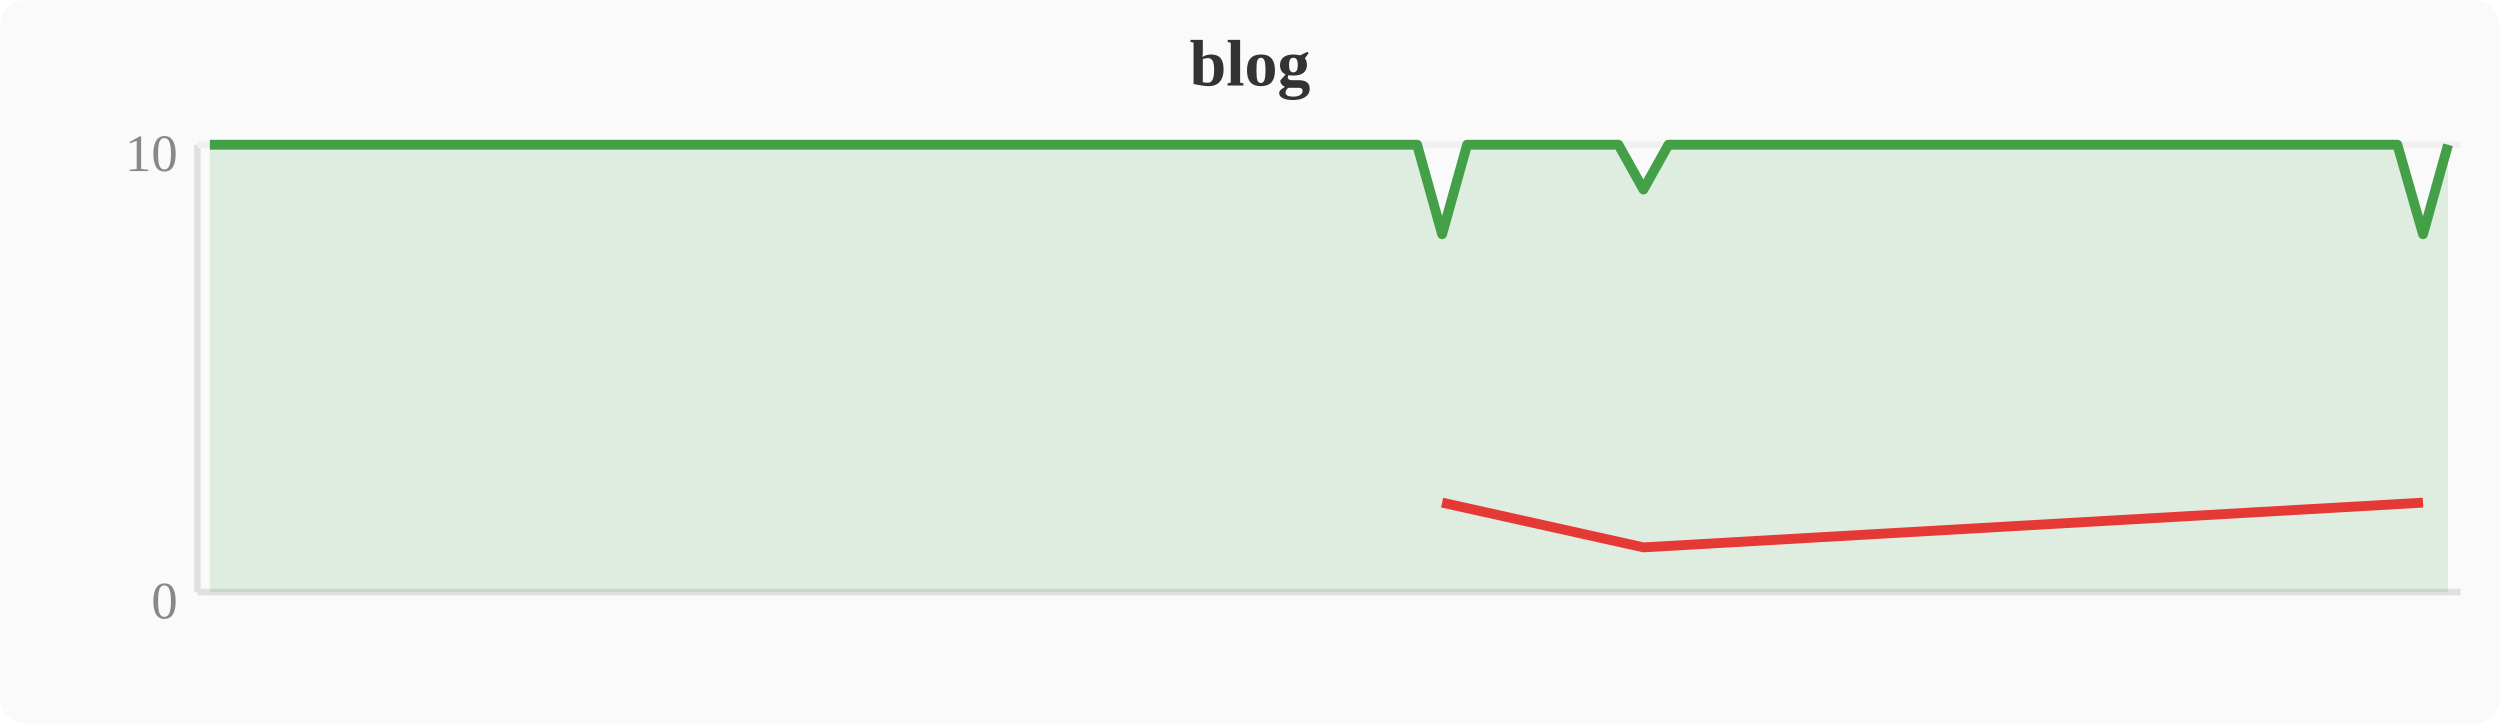
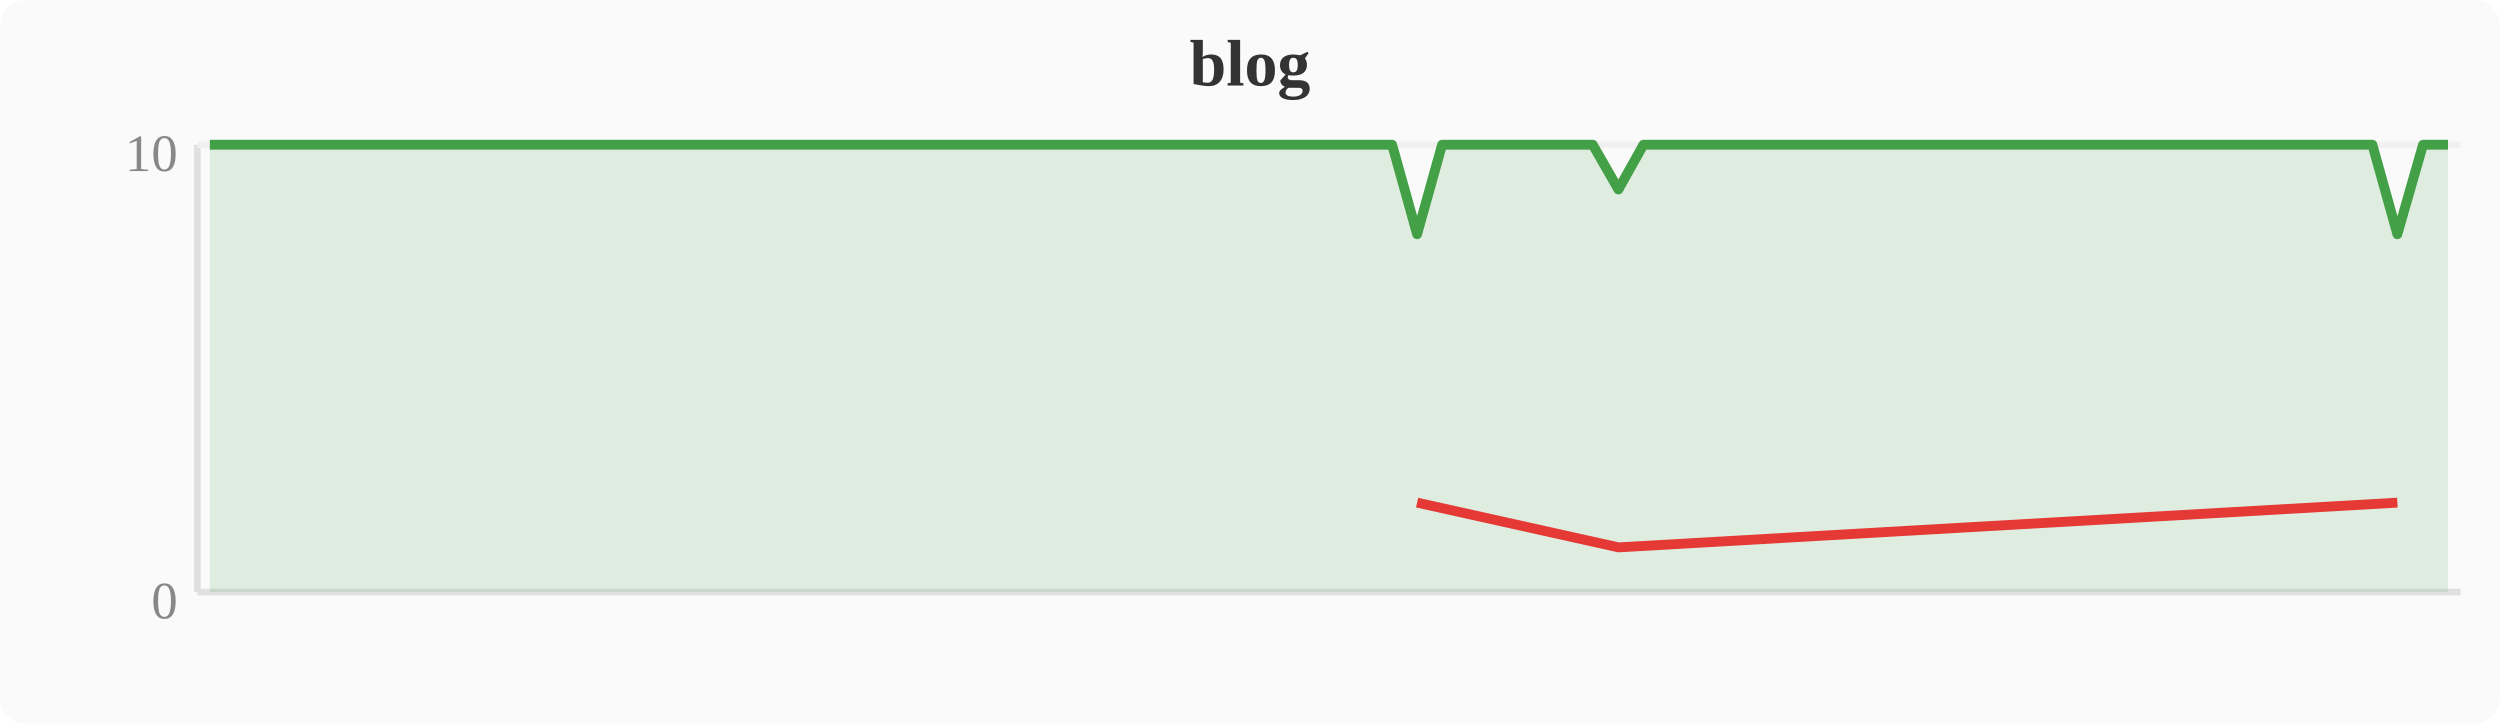
<svg xmlns="http://www.w3.org/2000/svg" width="380" height="110" viewBox="0 0 380 110">
  <rect width="380" height="110" fill="#fafafa" rx="4" />
  <text x="190" y="13" text-anchor="middle" font-size="10" font-weight="bold" fill="#333">blog</text>
  <line x1="30" y1="22" x2="30" y2="90" stroke="#e0e0e0" stroke-width="1" />
  <line x1="30" y1="90" x2="374" y2="90" stroke="#e0e0e0" stroke-width="1" />
  <line x1="30" y1="22" x2="374" y2="22" stroke="#f0f0f0" stroke-width="1" />
  <text x="27" y="94" text-anchor="end" font-size="8" fill="#888">0</text>
  <text x="27" y="26" text-anchor="end" font-size="8" fill="#888">10</text>
-   <polygon points="31.9,22.0 35.7,22.0 39.6,22.0 43.4,22.0 47.2,22.0 51.0,22.0 54.8,22.0 58.7,22.0 62.5,22.0 66.3,22.0 70.1,22.0 74.0,22.0 77.8,22.0 81.6,22.0 85.4,22.0 89.2,22.0 93.1,22.0 96.9,22.0 100.7,22.0 104.5,22.0 108.4,22.0 112.2,22.0 116.0,22.0 119.8,22.0 123.6,22.0 127.5,22.0 131.3,22.0 135.1,22.0 138.9,22.0 142.8,22.0 146.6,22.0 150.4,22.0 154.2,22.0 158.0,22.0 161.9,22.0 165.7,22.0 169.5,22.0 173.3,22.0 177.2,22.0 181.0,22.0 184.8,22.0 188.6,22.0 192.4,22.0 196.3,22.0 200.1,22.0 203.9,22.0 207.7,22.0 211.6,22.0 215.4,22.0 219.2,35.6 223.0,22.0 226.8,22.0 230.7,22.0 234.5,22.0 238.3,22.0 242.1,22.0 246.0,22.0 249.8,28.8 253.6,22.0 257.4,22.0 261.2,22.0 265.1,22.0 268.9,22.0 272.7,22.0 276.5,22.0 280.4,22.0 284.2,22.0 288.0,22.0 291.8,22.0 295.6,22.0 299.5,22.0 303.3,22.0 307.1,22.0 310.9,22.0 314.8,22.0 318.6,22.0 322.4,22.0 326.2,22.0 330.0,22.0 333.9,22.0 337.7,22.0 341.5,22.0 345.3,22.0 349.2,22.0 353.0,22.0 356.8,22.0 360.6,22.0 364.4,22.0 368.3,35.6 372.1,22.0 372.1,90 31.9,90" fill="#43a047" opacity="0.15" />
-   <polyline points="31.9,22.0 35.7,22.0 39.6,22.0 43.4,22.0 47.2,22.0 51.0,22.0 54.8,22.0 58.7,22.0 62.5,22.0 66.3,22.0 70.1,22.0 74.0,22.0 77.8,22.0 81.6,22.0 85.4,22.0 89.2,22.0 93.1,22.0 96.9,22.0 100.7,22.0 104.5,22.0 108.4,22.0 112.2,22.0 116.0,22.0 119.8,22.0 123.6,22.0 127.5,22.0 131.3,22.0 135.1,22.0 138.9,22.0 142.8,22.0 146.6,22.0 150.4,22.0 154.2,22.0 158.0,22.0 161.9,22.0 165.7,22.0 169.5,22.0 173.3,22.0 177.2,22.0 181.0,22.0 184.8,22.0 188.6,22.0 192.4,22.0 196.3,22.0 200.1,22.0 203.9,22.0 207.7,22.0 211.6,22.0 215.4,22.0 219.2,35.6 223.0,22.0 226.8,22.0 230.7,22.0 234.5,22.0 238.3,22.0 242.1,22.0 246.0,22.0 249.8,28.8 253.6,22.0 257.4,22.0 261.2,22.0 265.1,22.0 268.9,22.0 272.7,22.0 276.5,22.0 280.4,22.0 284.2,22.0 288.0,22.0 291.8,22.0 295.6,22.0 299.5,22.0 303.3,22.0 307.1,22.0 310.9,22.0 314.8,22.0 318.6,22.0 322.4,22.0 326.2,22.0 330.0,22.0 333.9,22.0 337.7,22.0 341.5,22.0 345.3,22.0 349.2,22.0 353.0,22.0 356.8,22.0 360.6,22.0 364.4,22.0 368.3,35.6 372.1,22.0" fill="none" stroke="#43a047" stroke-width="1.5" stroke-linejoin="round" />
-   <polyline points="219.2,76.4 249.8,83.2 368.3,76.4" fill="none" stroke="#e53935" stroke-width="1.5" stroke-linejoin="round" />
+   <polygon points="31.9,22.0 35.7,22.0 39.6,22.0 43.4,22.0 47.2,22.0 51.0,22.0 54.8,22.0 58.7,22.0 62.5,22.0 66.3,22.0 70.1,22.0 74.0,22.0 77.8,22.0 81.6,22.0 85.4,22.0 89.2,22.0 93.1,22.0 96.9,22.0 100.7,22.0 104.5,22.0 108.4,22.0 112.2,22.0 116.0,22.0 119.8,22.0 123.6,22.0 127.5,22.0 131.3,22.0 135.1,22.0 138.9,22.0 142.8,22.0 146.6,22.0 150.4,22.0 154.2,22.0 158.0,22.0 161.9,22.0 165.7,22.0 169.5,22.0 173.3,22.0 177.2,22.0 181.0,22.0 184.8,22.0 188.6,22.0 192.4,22.0 196.3,22.0 200.1,22.0 203.9,22.0 207.7,22.0 211.6,22.0 215.4,35.6 219.2,22.0 223.0,22.0 226.8,22.0 230.7,22.0 234.5,22.0 238.3,22.0 242.1,22.0 246.0,28.8 249.8,22.0 253.6,22.0 257.4,22.0 261.2,22.0 265.1,22.0 268.9,22.0 272.7,22.0 276.5,22.0 280.4,22.0 284.2,22.0 288.0,22.0 291.8,22.0 295.6,22.0 299.5,22.0 303.3,22.0 307.1,22.0 310.9,22.0 314.8,22.0 318.6,22.0 322.4,22.0 326.2,22.0 330.0,22.0 333.9,22.0 337.7,22.0 341.5,22.0 345.3,22.0 349.2,22.0 353.0,22.0 356.8,22.0 360.6,22.0 364.4,35.6 368.3,22.0 372.1,22.0 372.1,90 31.9,90" fill="#43a047" opacity="0.15" />
+   <polyline points="31.9,22.0 35.7,22.0 39.6,22.0 43.4,22.0 47.2,22.0 51.0,22.0 54.8,22.0 58.7,22.0 62.5,22.0 66.3,22.0 70.1,22.0 74.0,22.0 77.8,22.0 81.6,22.0 85.4,22.0 89.2,22.0 93.1,22.0 96.9,22.0 100.7,22.0 104.5,22.0 108.4,22.0 112.2,22.0 116.0,22.0 119.8,22.0 123.6,22.0 127.5,22.0 131.3,22.0 135.1,22.0 138.9,22.0 142.8,22.0 146.6,22.0 150.4,22.0 154.2,22.0 158.0,22.0 161.9,22.0 165.7,22.0 169.5,22.0 173.3,22.0 177.2,22.0 181.0,22.0 184.8,22.0 188.6,22.0 192.4,22.0 196.3,22.0 200.1,22.0 203.9,22.0 207.7,22.0 211.6,22.0 215.4,35.6 219.2,22.0 223.0,22.0 226.8,22.0 230.7,22.0 234.5,22.0 238.3,22.0 242.1,22.0 246.0,28.8 249.8,22.0 253.6,22.0 257.4,22.0 261.2,22.0 265.1,22.0 268.9,22.0 272.7,22.0 276.5,22.0 280.4,22.0 284.2,22.0 288.0,22.0 291.8,22.0 295.6,22.0 299.5,22.0 303.3,22.0 307.1,22.0 310.9,22.0 314.8,22.0 318.6,22.0 322.4,22.0 326.2,22.0 330.0,22.0 333.9,22.0 337.7,22.0 341.5,22.0 345.3,22.0 349.2,22.0 353.0,22.0 356.8,22.0 360.6,22.0 364.4,35.6 368.3,22.0 372.1,22.0" fill="none" stroke="#43a047" stroke-width="1.5" stroke-linejoin="round" />
+   <polyline points="215.4,76.4 246.0,83.2 364.4,76.4" fill="none" stroke="#e53935" stroke-width="1.5" stroke-linejoin="round" />
</svg>
